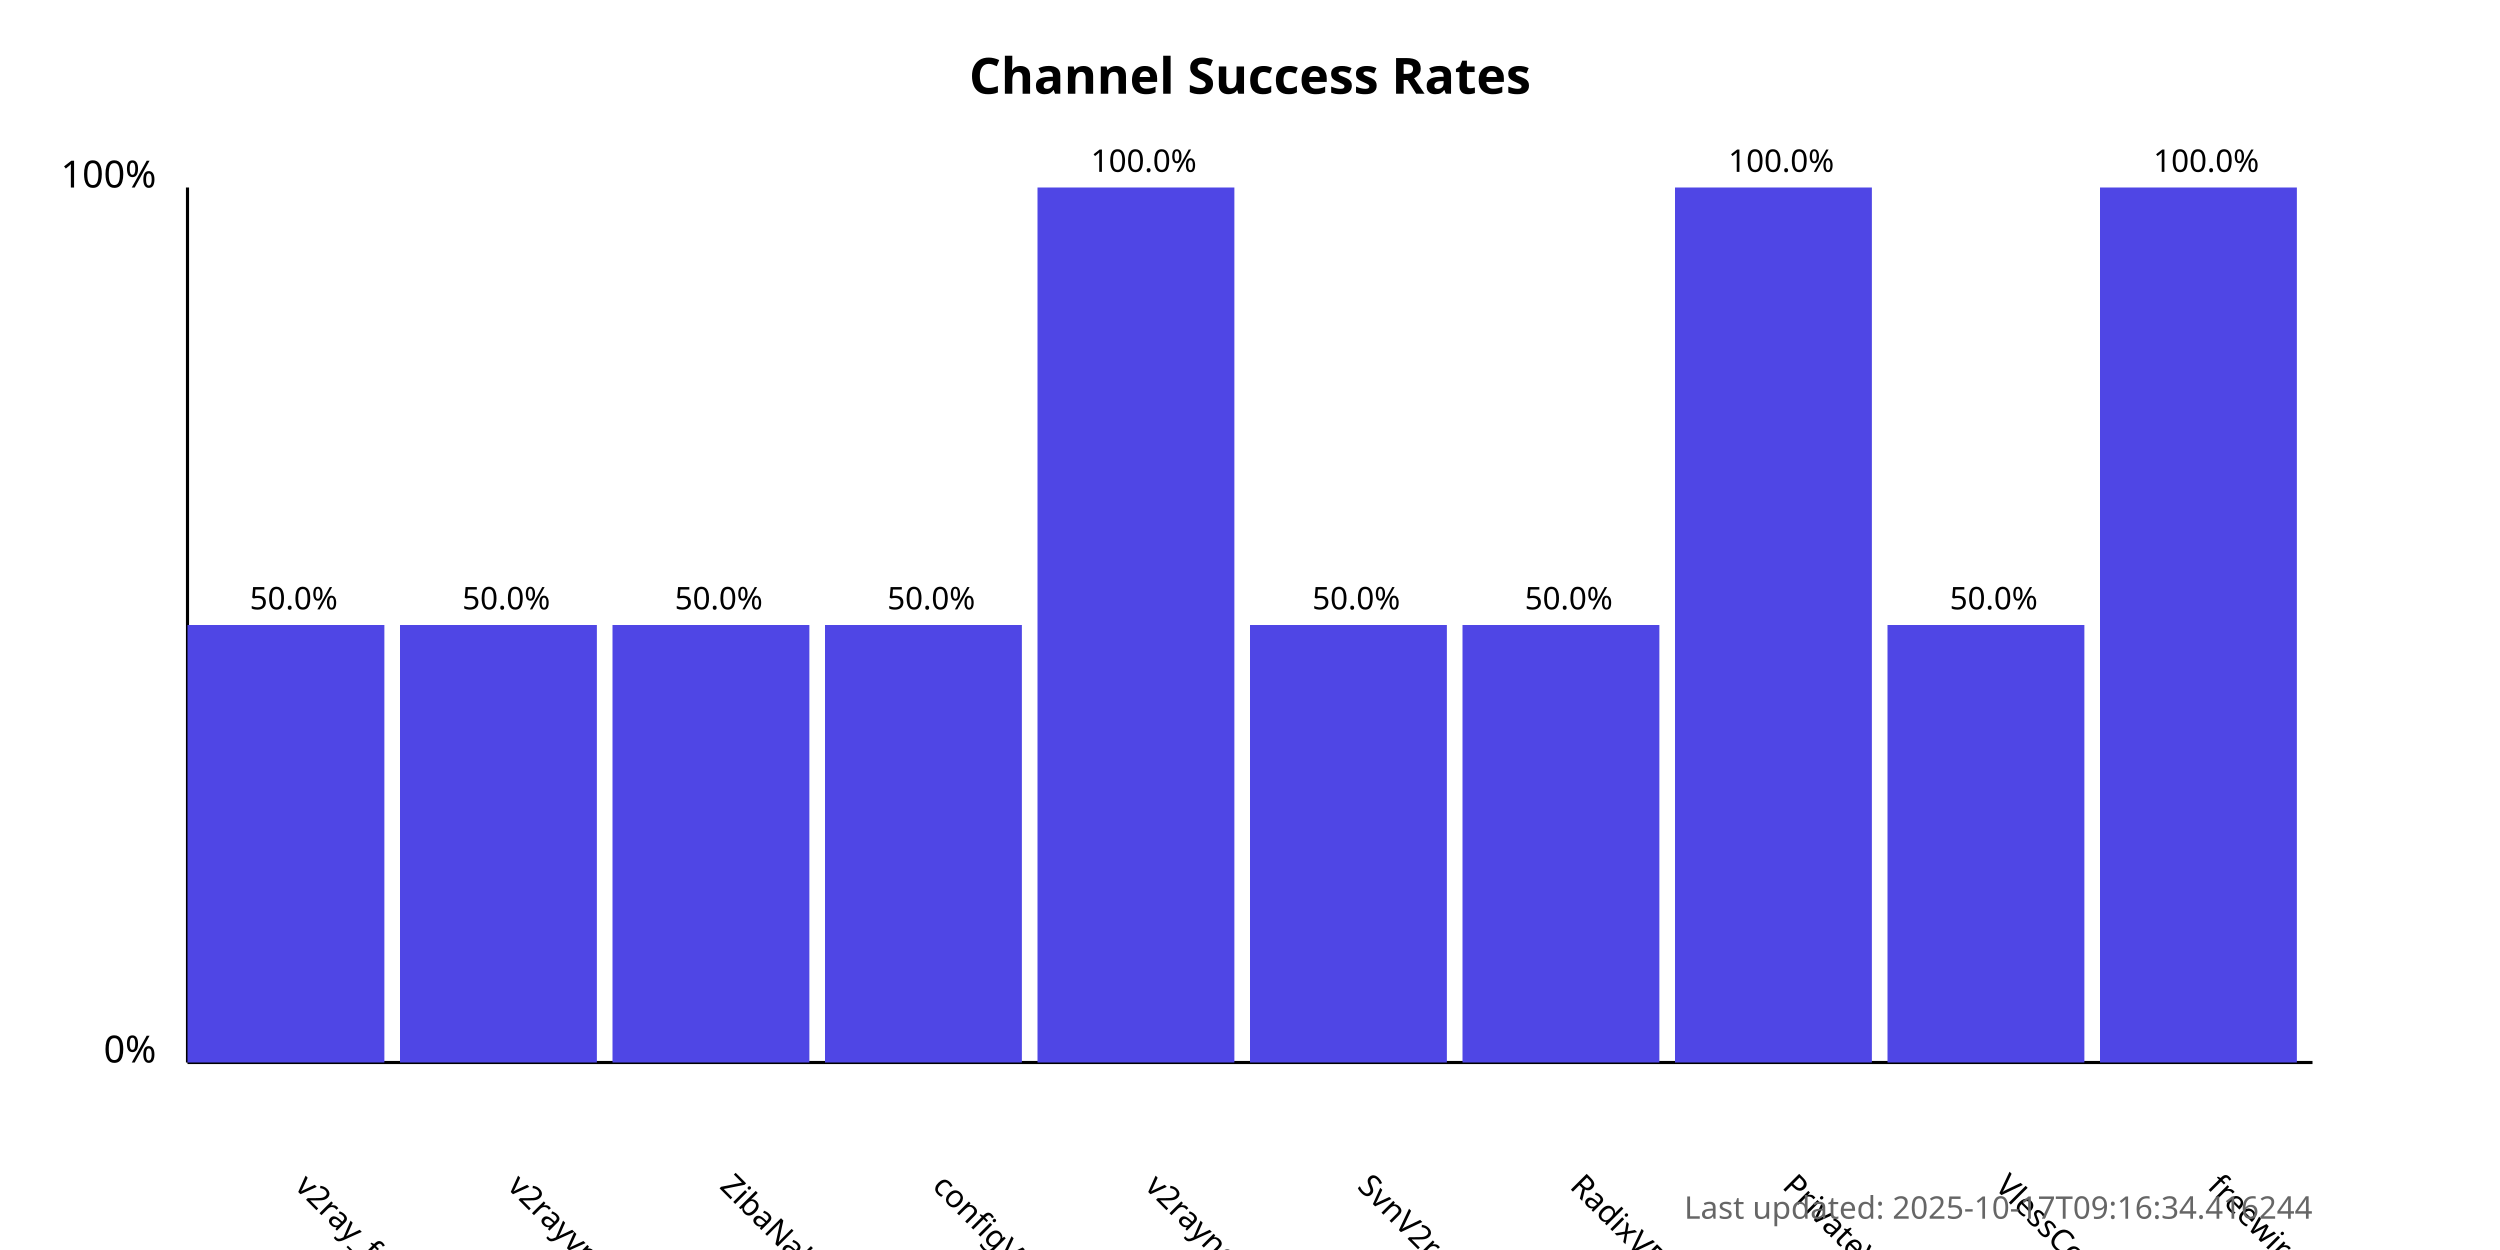
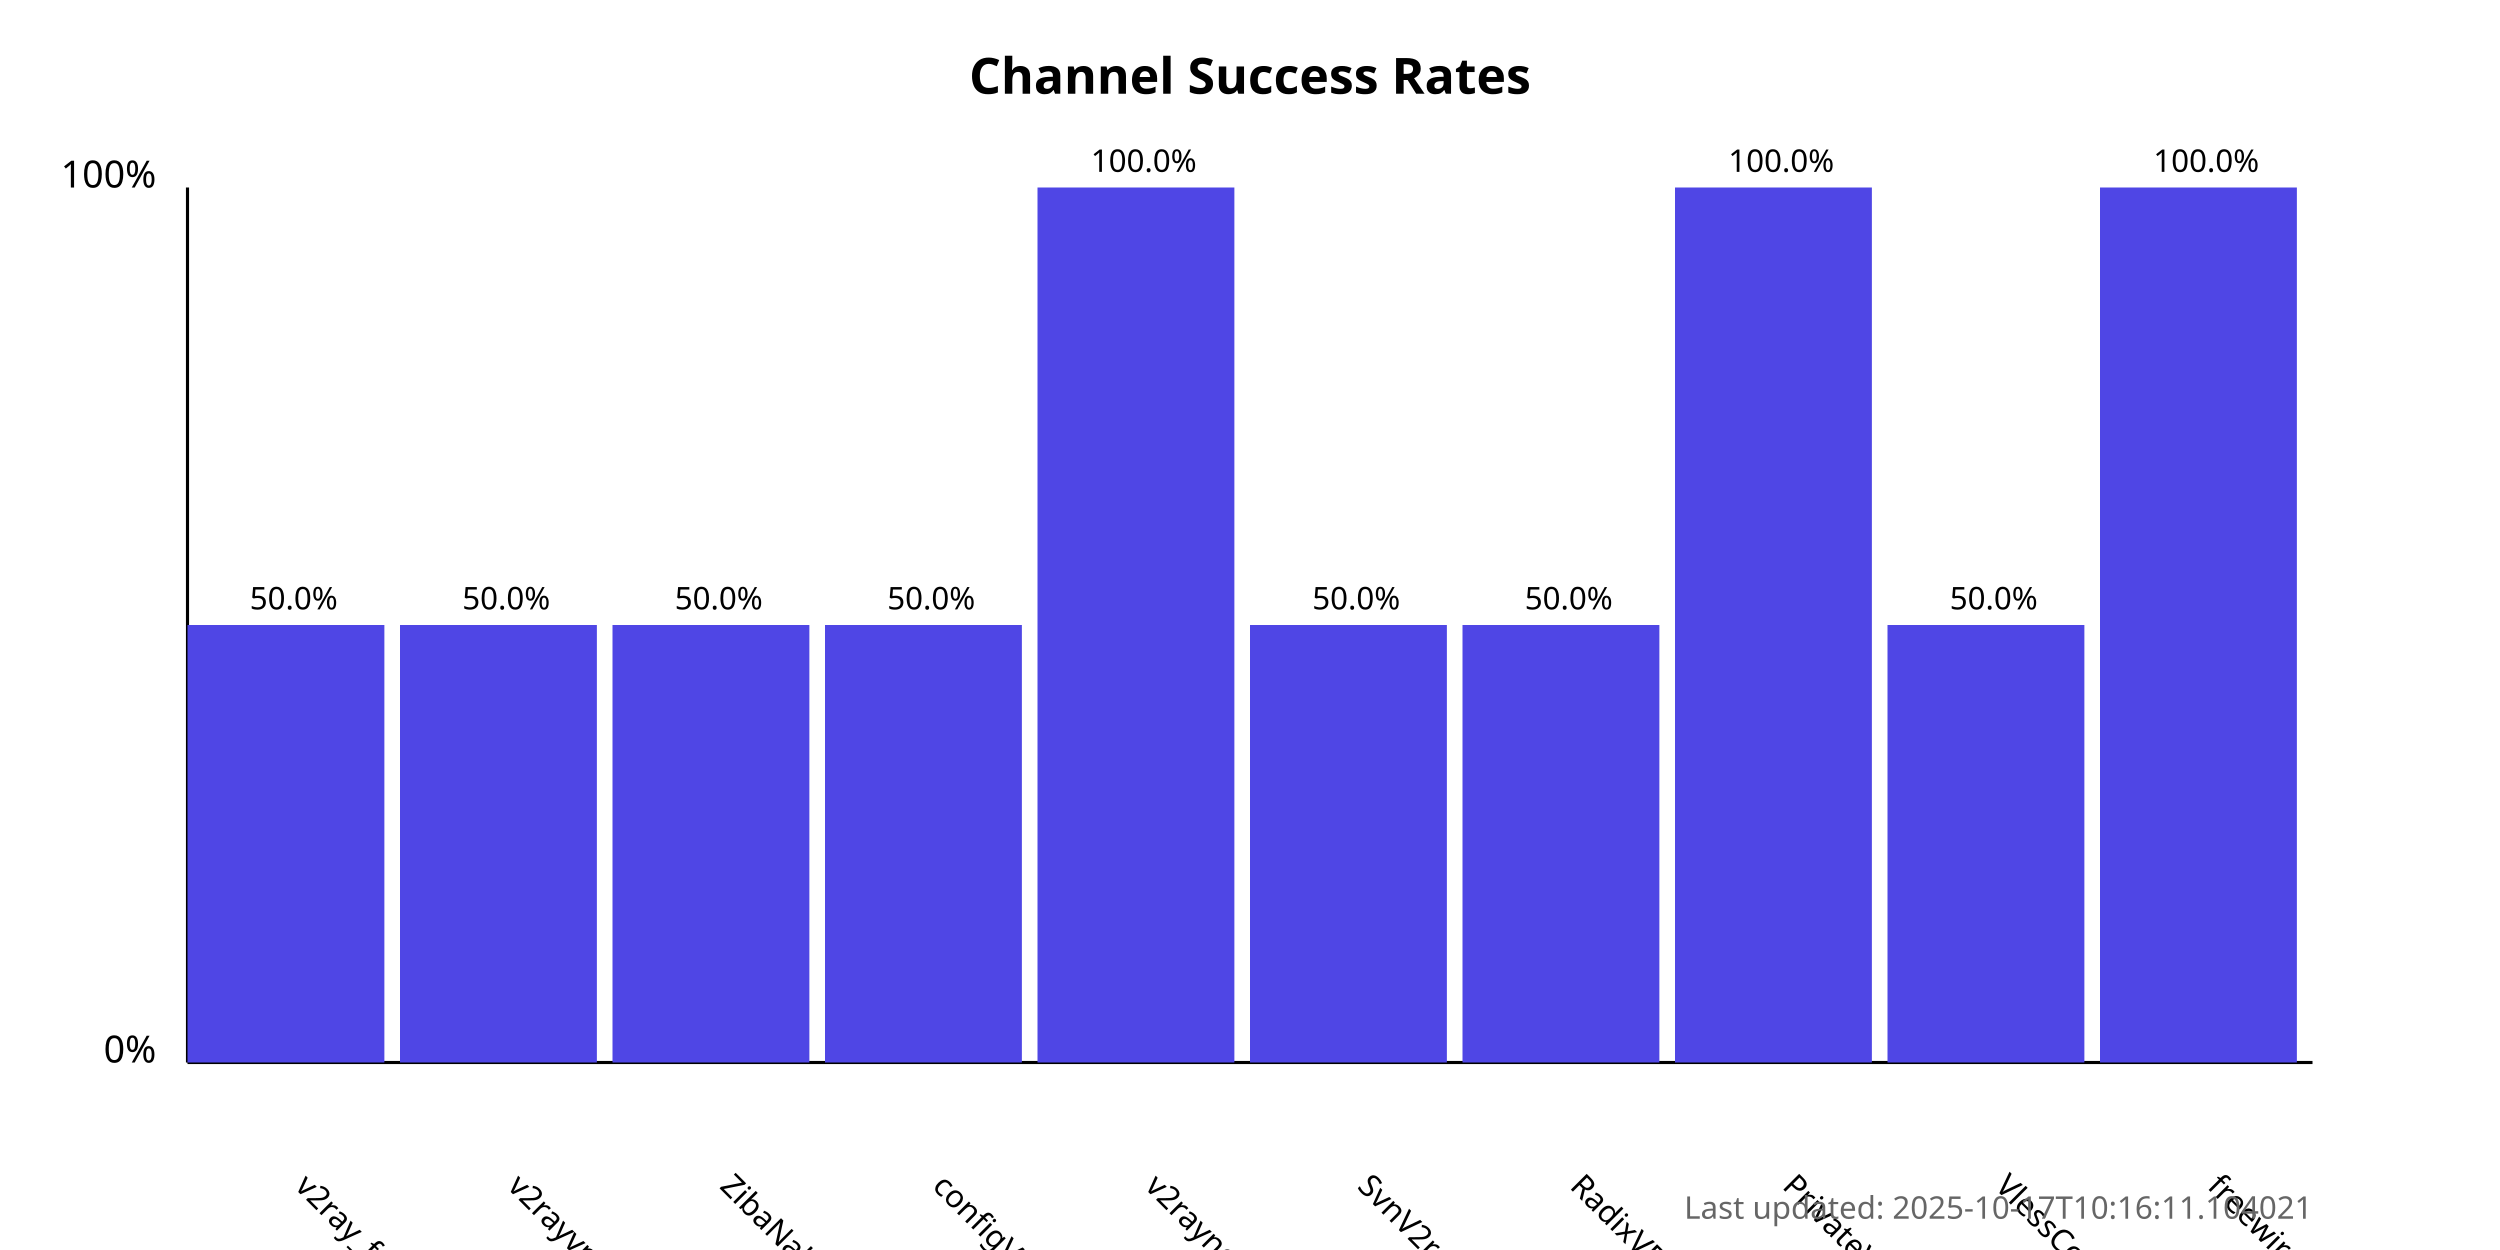
<svg xmlns="http://www.w3.org/2000/svg" width="800" height="400">
  <style>
            .chart-title { font: bold 16px sans-serif; }
            .axis-label { font: 12px sans-serif; }
            .tick-label { font: 10px sans-serif; }
            .bar { fill: #4f46e5; }
            .bar:hover { fill: #6366f1; }
            .timestamp { font: 10px sans-serif; fill: #666; }
        </style>
  <text x="400.0" y="30" text-anchor="middle" class="chart-title">
            Channel Success Rates
        </text>
  <line x1="60" y1="340" x2="60" y2="60" stroke="black" stroke-width="1" />
  <line x1="60" y1="340" x2="740" y2="340" stroke="black" stroke-width="1" />
  <text x="50" y="340" text-anchor="end" class="axis-label">0%</text>
  <text x="50" y="60" text-anchor="end" class="axis-label">100%</text>
  <g>
    <rect x="60" y="200.0" width="63.0" height="140.0" class="bar" />
    <text x="94.0" y="380" transform="rotate(45, 94.0, 380)" text-anchor="start" class="tick-label">
                v2ray_free_conf
            </text>
    <text x="94.0" y="195.0" text-anchor="middle" class="tick-label">
                50.0%
            </text>
  </g>
  <g>
    <rect x="128.0" y="200.0" width="63.0" height="140.0" class="bar" />
    <text x="162.0" y="380" transform="rotate(45, 162.0, 380)" text-anchor="start" class="tick-label">
                v2rayvpno
            </text>
    <text x="162.0" y="195.0" text-anchor="middle" class="tick-label">
                50.0%
            </text>
  </g>
  <g>
    <rect x="196.0" y="200.0" width="63.0" height="140.0" class="bar" />
    <text x="230.0" y="380" transform="rotate(45, 230.0, 380)" text-anchor="start" class="tick-label">
                ZibaNabz
            </text>
    <text x="230.0" y="195.0" text-anchor="middle" class="tick-label">
                50.0%
            </text>
  </g>
  <g>
    <rect x="264.0" y="200.0" width="63.0" height="140.0" class="bar" />
    <text x="298.0" y="380" transform="rotate(45, 298.0, 380)" text-anchor="start" class="tick-label">
                configV2rayForFree
            </text>
    <text x="298.0" y="195.0" text-anchor="middle" class="tick-label">
                50.0%
            </text>
  </g>
  <g>
    <rect x="332.0" y="60.0" width="63.0" height="280.0" class="bar" />
    <text x="366.0" y="380" transform="rotate(45, 366.0, 380)" text-anchor="start" class="tick-label">
                v2rayngvpn
            </text>
    <text x="366.0" y="55.0" text-anchor="middle" class="tick-label">
                100.0%
            </text>
  </g>
  <g>
    <rect x="400.0" y="200.0" width="63.0" height="140.0" class="bar" />
    <text x="434.0" y="380" transform="rotate(45, 434.0, 380)" text-anchor="start" class="tick-label">
                SvnV2ray
            </text>
    <text x="434.0" y="195.0" text-anchor="middle" class="tick-label">
                50.0%
            </text>
  </g>
  <g>
    <rect x="468.0" y="200.0" width="63.0" height="140.0" class="bar" />
    <text x="502.0" y="380" transform="rotate(45, 502.0, 380)" text-anchor="start" class="tick-label">
                RadixVPN
            </text>
    <text x="502.0" y="195.0" text-anchor="middle" class="tick-label">
                50.0%
            </text>
  </g>
  <g>
    <rect x="536.0" y="60.0" width="63.0" height="280.0" class="bar" />
    <text x="570.0" y="380" transform="rotate(45, 570.0, 380)" text-anchor="start" class="tick-label">
                PrivateVPNs
            </text>
    <text x="570.0" y="55.0" text-anchor="middle" class="tick-label">
                100.0%
            </text>
  </g>
  <g>
    <rect x="604.0" y="200.0" width="63.0" height="140.0" class="bar" />
    <text x="638.0" y="380" transform="rotate(45, 638.0, 380)" text-anchor="start" class="tick-label">
                VlessConfig
            </text>
    <text x="638.0" y="195.0" text-anchor="middle" class="tick-label">
                50.0%
            </text>
  </g>
  <g>
    <rect x="672.0" y="60.0" width="63.0" height="280.0" class="bar" />
    <text x="706.0" y="380" transform="rotate(45, 706.0, 380)" text-anchor="start" class="tick-label">
                freewireguard
            </text>
    <text x="706.0" y="55.0" text-anchor="middle" class="tick-label">
                100.0%
            </text>
  </g>
  <text x="740" y="390" text-anchor="end" class="timestamp">
-             Last updated: 2025-10-17T09:16:34.416244
+             Last updated: 2025-10-17T10:16:11.104021
        </text>
</svg>
